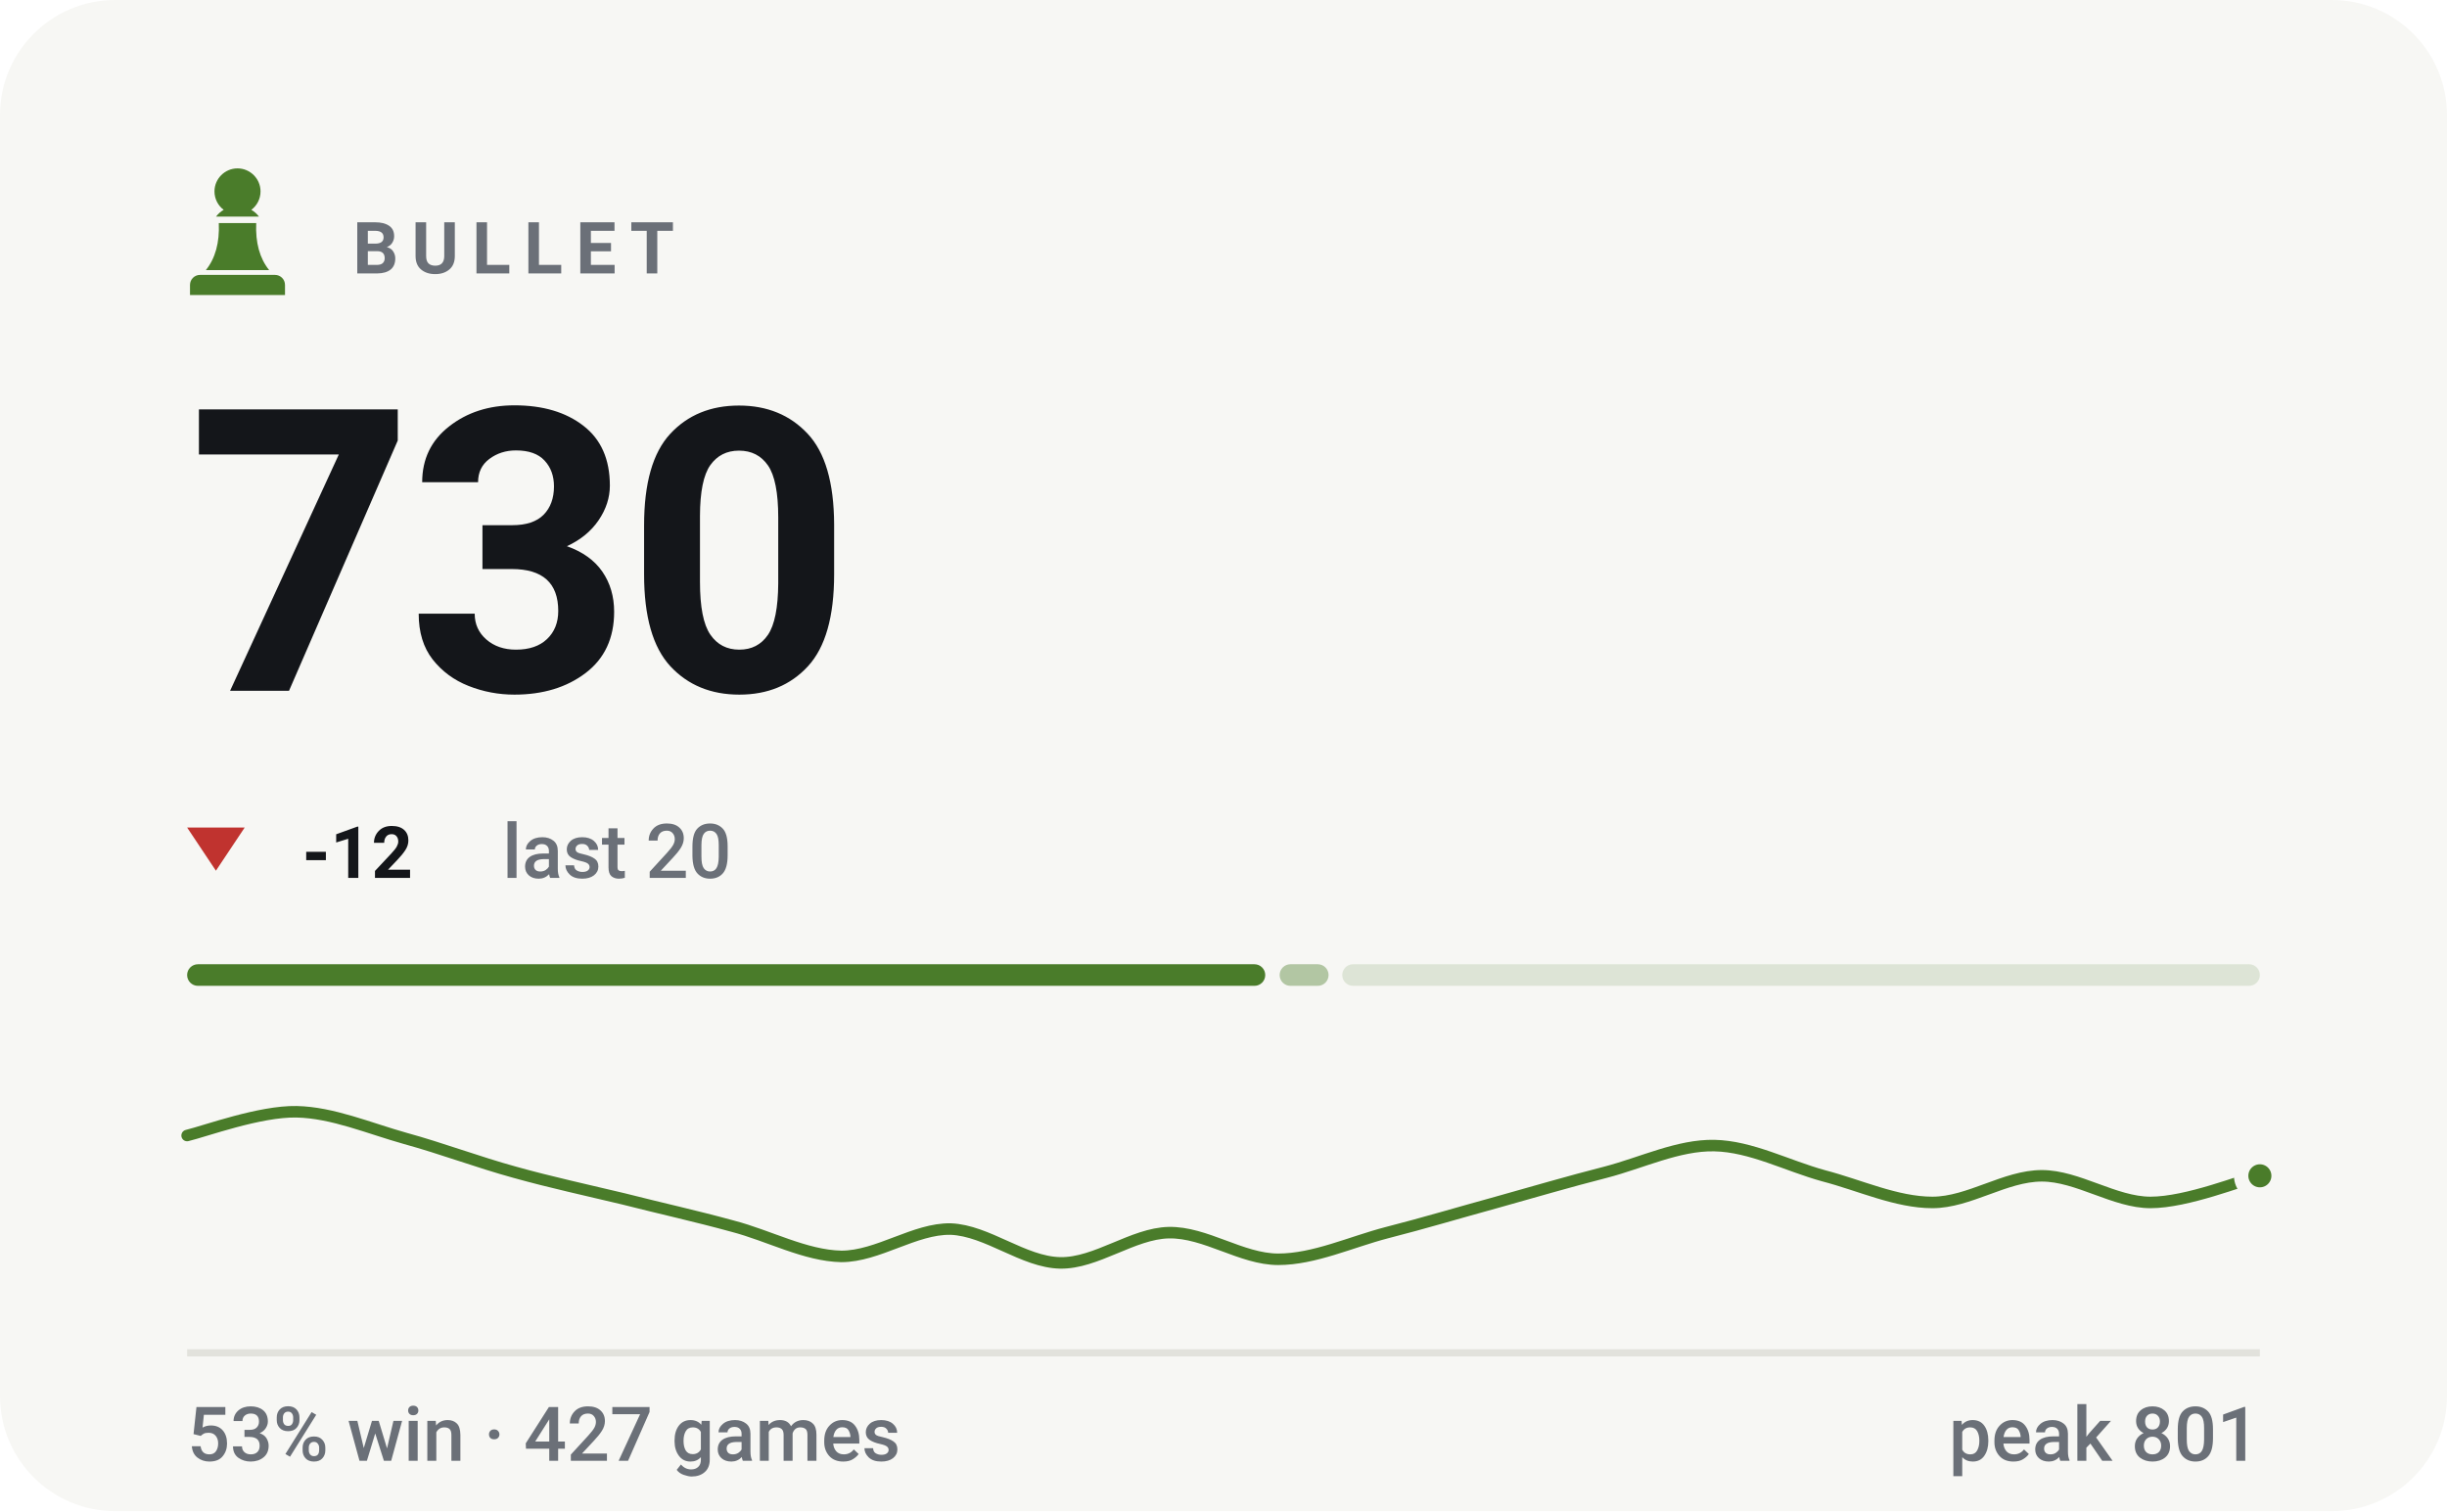
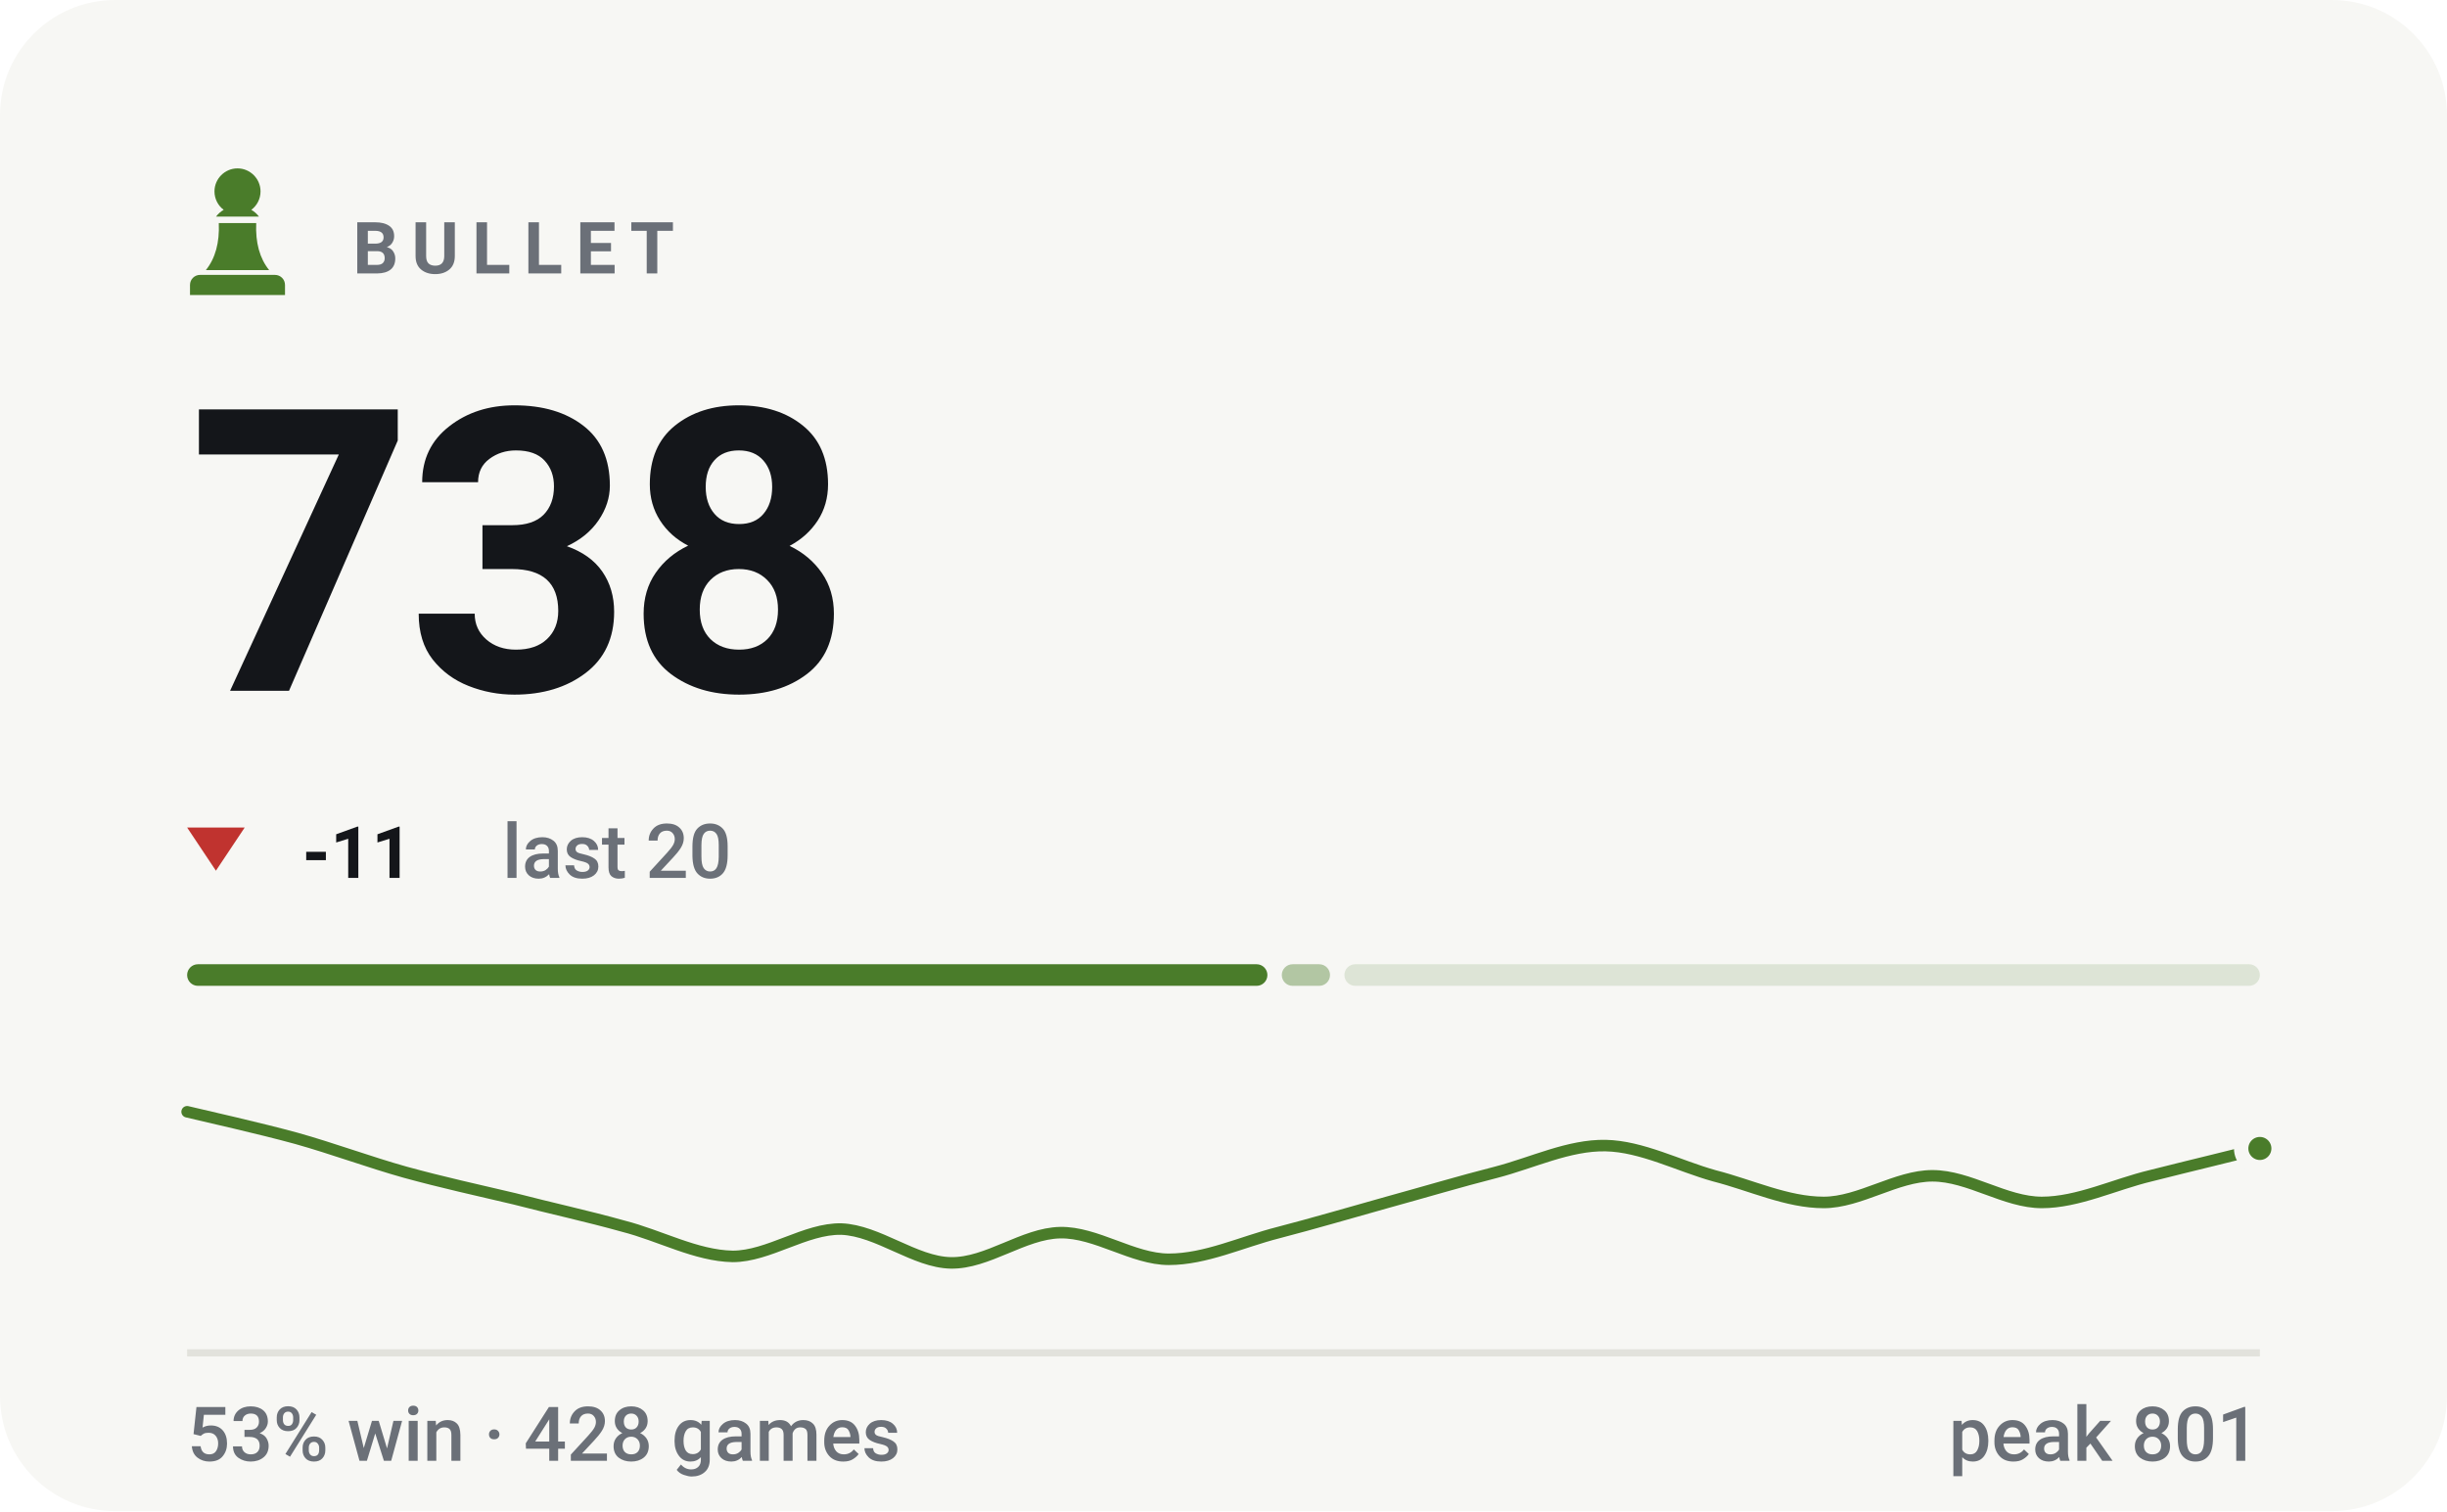
- <svg xmlns="http://www.w3.org/2000/svg" viewBox="0 0 340 210" width="340" height="210" role="img" aria-label="BULLET rating 730, 53% win rate over 427 games">
+ <svg xmlns="http://www.w3.org/2000/svg" viewBox="0 0 340 210" width="340" height="210" role="img" aria-label="BULLET rating 738, 53% win rate over 428 games">
  <style>svg{font-family:-apple-system,BlinkMacSystemFont,'Segoe UI',Roboto,'Helvetica Neue',Arial,sans-serif}text{fill:#14161a;white-space:pre}.bg{fill:#f7f7f4}.acc{fill:#4a7c2a}.win{fill:#0d8659}.draw{fill:#7c7f85}.loss{fill:#c0332f}.lbl{font-size:10px;font-weight:600;letter-spacing:.18em;fill:#6b7078}.cap{font-size:10.5px;font-weight:500;fill:#6b7078}.num{font-family:-apple-system,BlinkMacSystemFont,'Segoe UI',Roboto,'Helvetica Neue',Arial,sans-serif;font-weight:700;letter-spacing:-.02em}.tick{font-size:9px;font-weight:500;fill:#6b7078;opacity:.75}.dl{font-size:10px;font-weight:600}.rule{stroke:#e2e2dc;stroke-width:1;fill:none}.grid{stroke:#e2e2dc;stroke-width:1;fill:none;opacity:.7}.ln{fill:none;stroke:#4a7c2a;stroke-width:2;stroke-linecap:round;stroke-linejoin:round}.ring{stroke:#f7f7f4;stroke-width:2}.hollow{fill:none;stroke-width:1.5}.sq{fill:#14161a;opacity:.035}</style>
  <rect class="bg" width="340" height="210" rx="16" />
  <g class="acc" transform="translate(23.0,21.8) scale(0.2)">
    <path d="M50 8c-8.8 0-16 7.2-16 16 0 5.2 2.5 9.9 6.4 12.8-2.1 1.2-3.9 2.8-5.3 4.7h29.8c-1.4-1.9-3.2-3.5-5.3-4.7C63.5 33.9 66 29.2 66 24c0-8.8-7.2-16-16-16zM37 46c.6 13.6-2.4 24.5-9 32.7h44c-6.6-8.2-9.6-19.1-9-32.7H37zM24 82h52c3.9 0 7 3.1 7 7v7H17v-7c0-3.9 3.1-7 7-7z" />
  </g>
  <text class="lbl" x="49" y="38">BULLET</text>
-   <text class="num" x="26" y="96" style="font-size:55px">730</text>
+   <text class="num" x="26" y="96" style="font-size:55px">738</text>
  <path fill="#c0332f" d="M30 121L34 115H26Z" />
-   <text class="dl" x="42" y="122" fill="#c0332f">-12</text>
+   <text class="dl" x="42" y="122" fill="#c0332f">-11</text>
  <text class="cap" x="69.8" y="122">last 20</text>
-   <rect x="26.0" y="134" width="149.8" height="3" rx="1.5" fill="#4a7c2a" opacity="1" />
-   <rect x="177.8" y="134" width="6.8" height="3" rx="1.5" fill="#4a7c2a" opacity="0.4" />
-   <rect x="186.5" y="134" width="127.5" height="3" rx="1.5" fill="#4a7c2a" opacity="0.15" />
-   <path class="ln" style="stroke-width:1.6" d="M26.0 157.8C28.5 157.2 36.1 154.4 41.2 154.5C46.2 154.6 51.3 156.8 56.3 158.2C61.4 159.6 66.4 161.5 71.5 162.9C76.5 164.3 81.6 165.4 86.6 166.6C91.7 167.9 96.7 169.0 101.8 170.4C106.8 171.7 111.9 174.5 116.9 174.6C122.0 174.6 127.1 170.7 132.1 170.8C137.2 171.0 142.2 175.4 147.3 175.5C152.3 175.6 157.4 171.4 162.4 171.3C167.5 171.2 172.5 175.0 177.6 175.0C182.6 175.0 187.7 172.6 192.7 171.3C197.8 170.0 202.8 168.5 207.9 167.1C212.9 165.7 218.0 164.2 223.1 162.9C228.1 161.6 233.2 159.1 238.2 159.2C243.3 159.3 248.3 162.0 253.4 163.4C258.4 164.7 263.5 167.1 268.5 167.1C273.6 167.1 278.6 163.4 283.7 163.4C288.7 163.4 293.8 167.1 298.8 167.1C303.9 167.1 311.5 164.0 314.0 163.4" />
-   <circle class="acc ring" cx="314.0" cy="163.4" r="2.6" />
+   <rect x="26.0" y="134" width="150.1" height="3" rx="1.5" fill="#4a7c2a" opacity="1" />
+   <rect x="178.1" y="134" width="6.7" height="3" rx="1.5" fill="#4a7c2a" opacity="0.4" />
+   <rect x="186.8" y="134" width="127.2" height="3" rx="1.5" fill="#4a7c2a" opacity="0.15" />
+   <path class="ln" style="stroke-width:1.6" d="M26.0 154.5C28.5 155.1 36.1 156.8 41.2 158.2C46.2 159.6 51.3 161.5 56.3 162.9C61.4 164.3 66.4 165.4 71.5 166.6C76.5 167.9 81.6 169.0 86.6 170.4C91.7 171.7 96.7 174.5 101.8 174.6C106.8 174.6 111.9 170.7 116.9 170.8C122.0 171.0 127.1 175.4 132.1 175.5C137.2 175.6 142.2 171.4 147.3 171.3C152.3 171.2 157.4 175.0 162.4 175.0C167.5 175.0 172.5 172.6 177.6 171.3C182.6 170.0 187.7 168.5 192.7 167.1C197.8 165.7 202.8 164.2 207.9 162.9C212.9 161.6 218.0 159.1 223.1 159.2C228.1 159.3 233.2 162.0 238.2 163.4C243.3 164.7 248.3 167.1 253.4 167.1C258.4 167.1 263.5 163.4 268.5 163.4C273.6 163.4 278.6 167.1 283.7 167.1C288.7 167.1 293.8 164.6 298.8 163.4C303.9 162.1 311.5 160.3 314.0 159.6" />
+   <circle class="acc ring" cx="314.0" cy="159.6" r="2.6" />
  <line class="rule" x1="26" y1="188" x2="314" y2="188" />
-   <text class="cap" x="26" y="203">53% win · 427 games</text>
+   <text class="cap" x="26" y="203">53% win · 428 games</text>
  <text class="cap" x="314" y="203" text-anchor="end">peak 801</text>
</svg>
